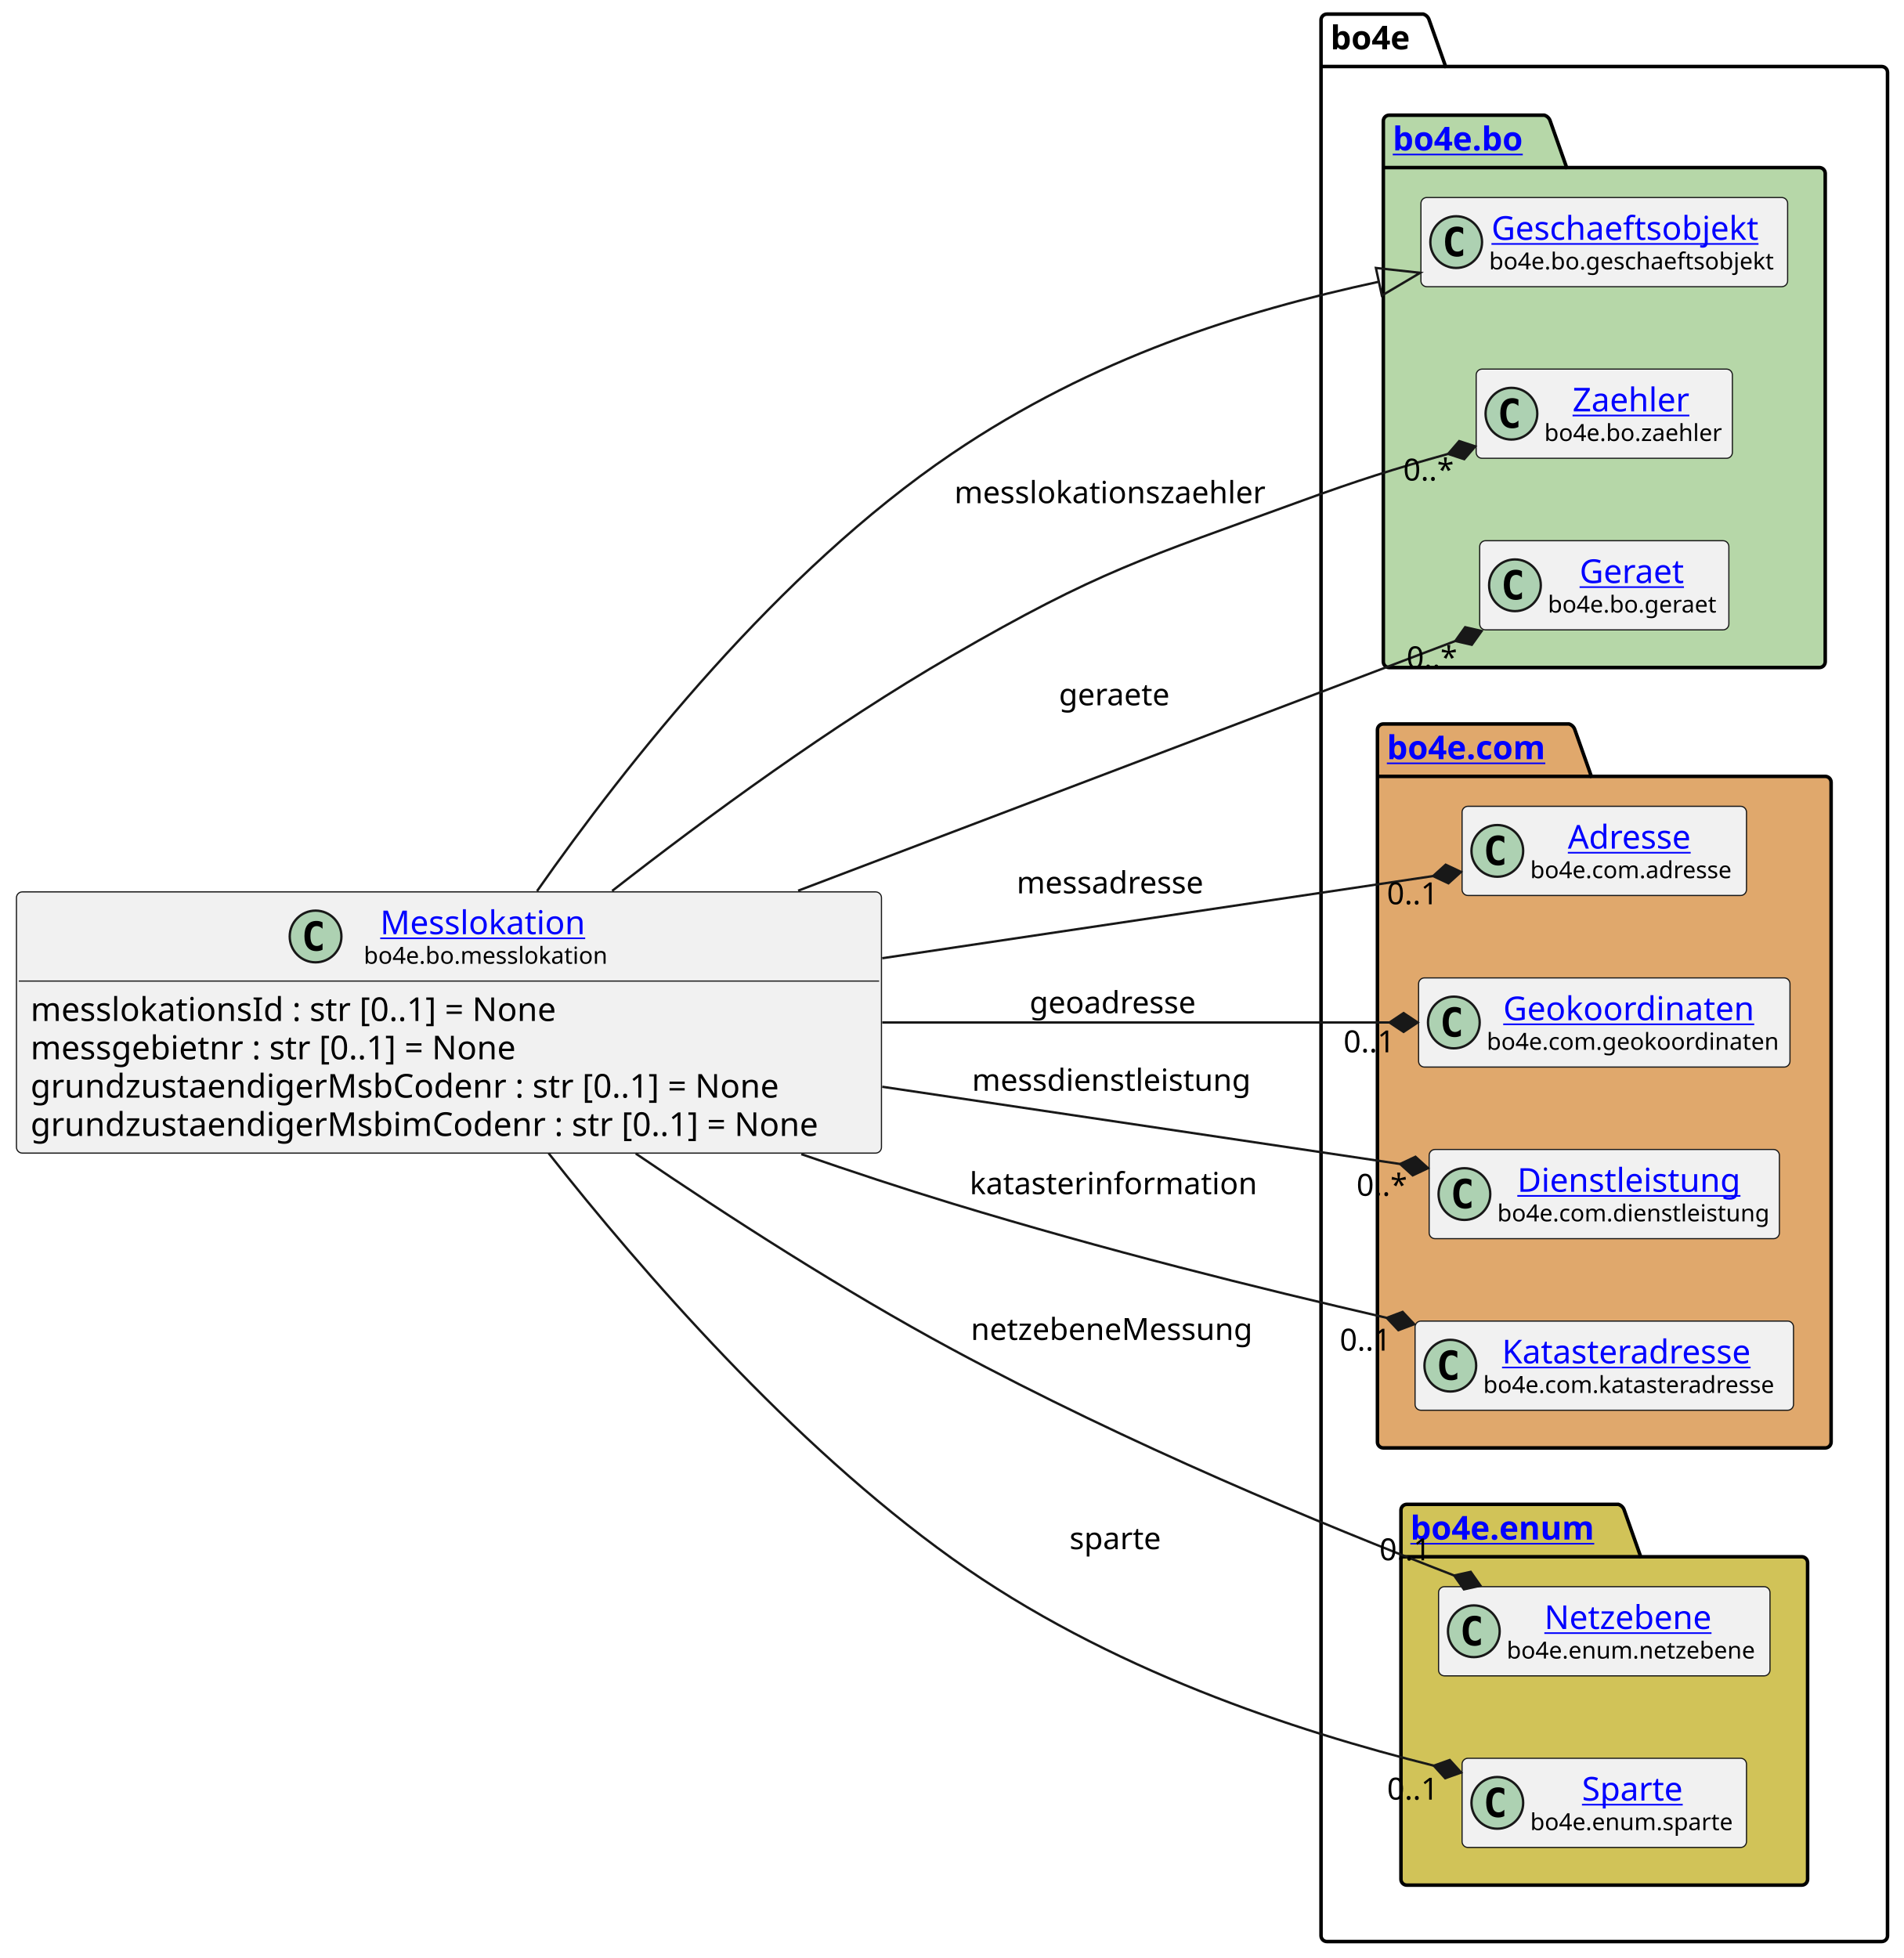
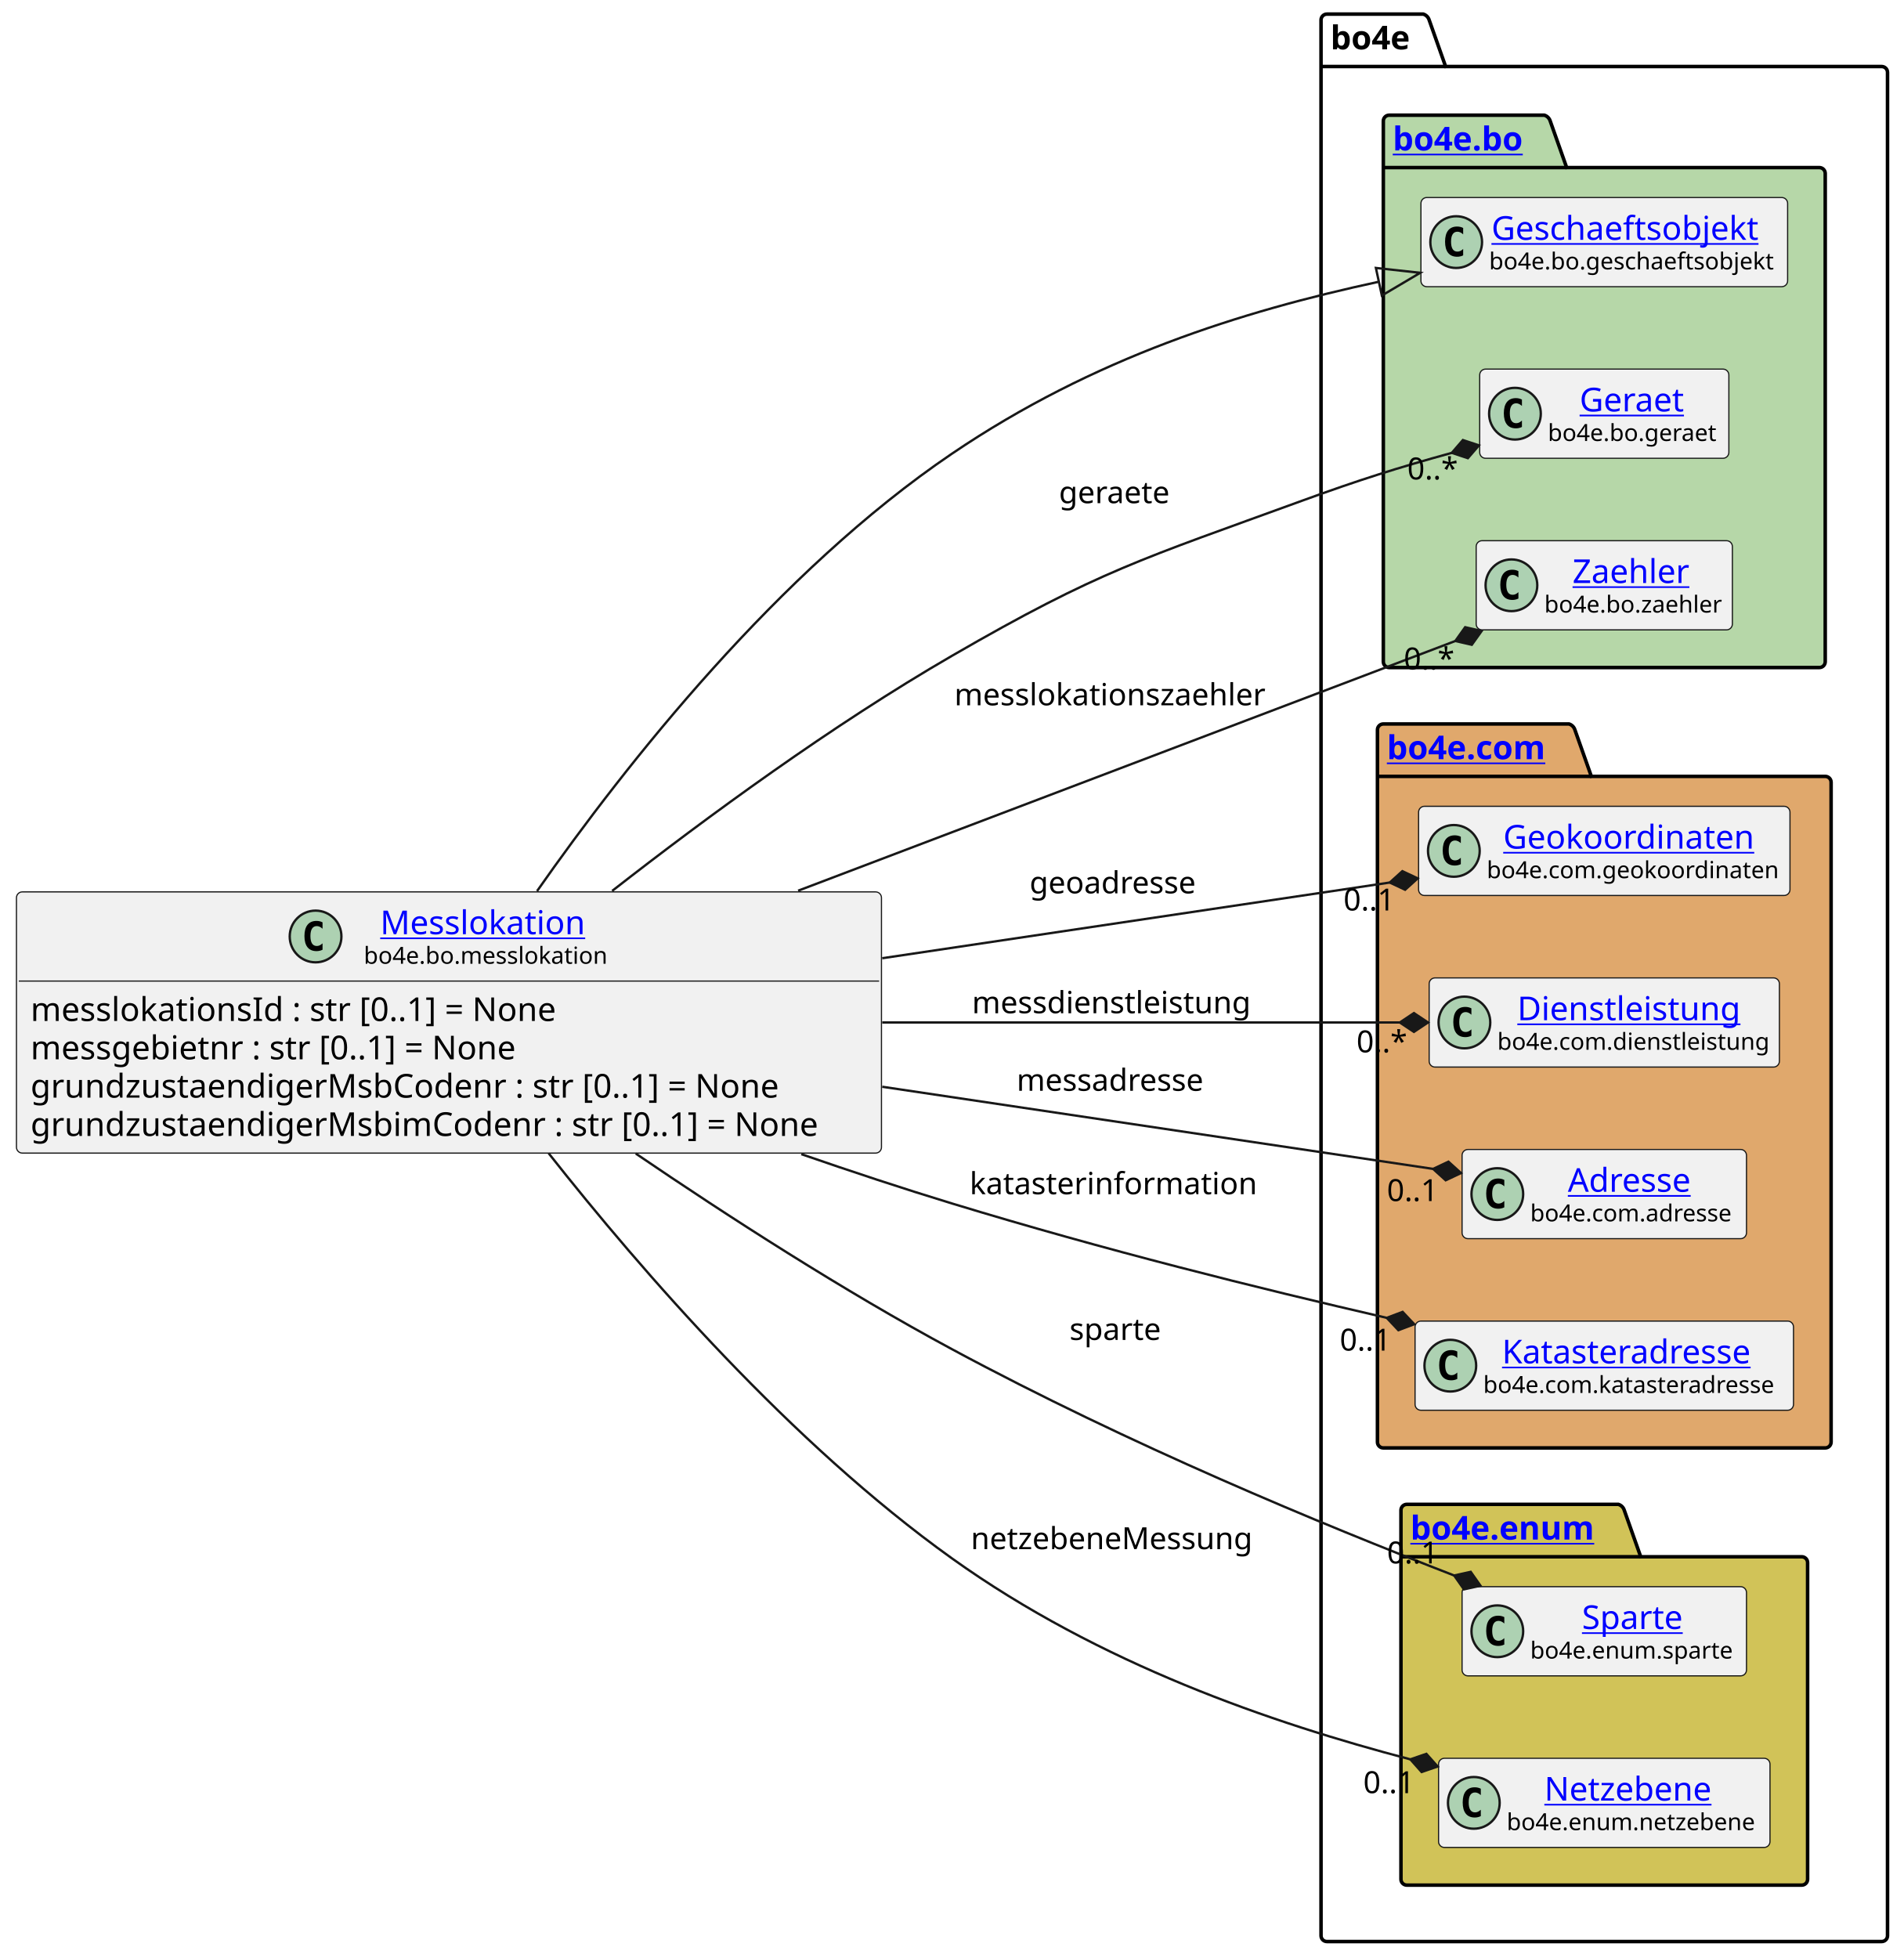
<svg xmlns="http://www.w3.org/2000/svg" xmlns:xlink="http://www.w3.org/1999/xlink" contentStyleType="text/css" height="833px" preserveAspectRatio="none" style="width:810px;height:833px;background:#FFFFFF;" version="1.1" viewBox="0 0 810 833" width="810px" zoomAndPan="magnify">
  <defs />
  <g>
    <g id="cluster_bo4e">
      <path d="M564.5,6 L605.5,6 A3.75,3.75 0 0 1 608,8.5 L615,28.297 L800.5,28.297 A2.5,2.5 0 0 1 803,30.797 L803,823.5 A2.5,2.5 0 0 1 800.5,826 L564.5,826 A2.5,2.5 0 0 1 562,823.5 L562,8.5 A2.5,2.5 0 0 1 564.5,6 " fill="none" style="stroke:#000000;stroke-width:1.5;" />
      <line style="stroke:#000000;stroke-width:1.5;" x1="562" x2="615" y1="28.297" y2="28.297" />
      <text fill="#000000" font-family="sans-serif" font-size="14" font-weight="bold" lengthAdjust="spacing" textLength="40" x="566" y="20.995">bo4e</text>
    </g>
    <g id="cluster_bo">
      <path d="M591,49 L657,49 A3.75,3.75 0 0 1 659.5,51.5 L666.5,71.297 L774,71.297 A2.5,2.5 0 0 1 776.5,73.797 L776.5,281.5 A2.5,2.5 0 0 1 774,284 L591,284 A2.5,2.5 0 0 1 588.5,281.5 L588.5,51.5 A2.5,2.5 0 0 1 591,49 " fill="#B6D7A8" style="stroke:#000000;stroke-width:1.5;" />
      <line style="stroke:#000000;stroke-width:1.5;" x1="588.5" x2="666.5" y1="71.297" y2="71.297" />
      <a href="https://bo4e.github.io/BO4E-python/latest/api/bo4e.bo.html" target="_top" title="https://bo4e.github.io/BO4E-python/latest/api/bo4e.bo.html" xlink:actuate="onRequest" xlink:href="https://bo4e.github.io/BO4E-python/latest/api/bo4e.bo.html" xlink:show="new" xlink:title="https://bo4e.github.io/BO4E-python/latest/api/bo4e.bo.html" xlink:type="simple">
        <text fill="#0000FF" font-family="sans-serif" font-size="14" font-weight="bold" lengthAdjust="spacing" text-decoration="underline" textLength="65" x="592.5" y="63.995">bo4e.bo</text>
      </a>
    </g>
    <g id="cluster_com">
      <path d="M588.5,308 L667.5,308 A3.75,3.75 0 0 1 670,310.5 L677,330.297 L776.5,330.297 A2.5,2.5 0 0 1 779,332.797 L779,613.5 A2.5,2.5 0 0 1 776.5,616 L588.5,616 A2.5,2.5 0 0 1 586,613.5 L586,310.5 A2.5,2.5 0 0 1 588.5,308 " fill="#E0A86C" style="stroke:#000000;stroke-width:1.5;" />
      <line style="stroke:#000000;stroke-width:1.5;" x1="586" x2="677" y1="330.297" y2="330.297" />
      <a href="https://bo4e.github.io/BO4E-python/latest/api/bo4e.com.html" target="_top" title="https://bo4e.github.io/BO4E-python/latest/api/bo4e.com.html" xlink:actuate="onRequest" xlink:href="https://bo4e.github.io/BO4E-python/latest/api/bo4e.com.html" xlink:show="new" xlink:title="https://bo4e.github.io/BO4E-python/latest/api/bo4e.com.html" xlink:type="simple">
        <text fill="#0000FF" font-family="sans-serif" font-size="14" font-weight="bold" lengthAdjust="spacing" text-decoration="underline" textLength="78" x="590" y="322.995">bo4e.com</text>
      </a>
    </g>
    <g id="cluster_enum">
      <path d="M598.5,640 L688.5,640 A3.75,3.75 0 0 1 691,642.5 L698,662.297 L766.5,662.297 A2.5,2.5 0 0 1 769,664.797 L769,799.5 A2.5,2.5 0 0 1 766.5,802 L598.5,802 A2.5,2.5 0 0 1 596,799.5 L596,642.5 A2.5,2.5 0 0 1 598.5,640 " fill="#D1C358" style="stroke:#000000;stroke-width:1.5;" />
      <line style="stroke:#000000;stroke-width:1.5;" x1="596" x2="698" y1="662.297" y2="662.297" />
      <a href="https://bo4e.github.io/BO4E-python/latest/api/bo4e.enum.html" target="_top" title="https://bo4e.github.io/BO4E-python/latest/api/bo4e.enum.html" xlink:actuate="onRequest" xlink:href="https://bo4e.github.io/BO4E-python/latest/api/bo4e.enum.html" xlink:show="new" xlink:title="https://bo4e.github.io/BO4E-python/latest/api/bo4e.enum.html" xlink:type="simple">
        <text fill="#0000FF" font-family="sans-serif" font-size="14" font-weight="bold" lengthAdjust="spacing" text-decoration="underline" textLength="89" x="600" y="654.995">bo4e.enum</text>
      </a>
    </g>
    <g id="elem_Geschaeftsobjekt">
      <rect codeLine="11" fill="#F1F1F1" height="37.938" id="Geschaeftsobjekt" rx="2.5" ry="2.5" style="stroke:#181818;stroke-width:0.5;" width="156" x="604.5" y="84.03" />
      <ellipse cx="619.5" cy="102.999" fill="#ADD1B2" rx="11" ry="11" style="stroke:#181818;stroke-width:1.0;" />
      <path d="M622.469,108.639 Q621.891,108.936 621.25,109.077 Q620.609,109.233 619.906,109.233 Q617.406,109.233 616.078,107.593 Q614.766,105.936 614.766,102.811 Q614.766,99.686 616.078,98.03 Q617.406,96.374 619.906,96.374 Q620.609,96.374 621.25,96.53 Q621.906,96.686 622.469,96.983 L622.469,99.702 Q621.844,99.124 621.25,98.858 Q620.656,98.577 620.031,98.577 Q618.688,98.577 618,99.655 Q617.312,100.718 617.312,102.811 Q617.312,104.905 618,105.983 Q618.688,107.046 620.031,107.046 Q620.656,107.046 621.25,106.78 Q621.844,106.499 622.469,105.921 L622.469,108.639 Z " fill="#000000" />
      <a href="https://bo4e.github.io/BO4E-python/latest/api/bo4e.bo.html#bo4e.bo.geschaeftsobjekt.Geschaeftsobjekt" target="_top" title="https://bo4e.github.io/BO4E-python/latest/api/bo4e.bo.html#bo4e.bo.geschaeftsobjekt.Geschaeftsobjekt" xlink:actuate="onRequest" xlink:href="https://bo4e.github.io/BO4E-python/latest/api/bo4e.bo.html#bo4e.bo.geschaeftsobjekt.Geschaeftsobjekt" xlink:show="new" xlink:title="https://bo4e.github.io/BO4E-python/latest/api/bo4e.bo.html#bo4e.bo.geschaeftsobjekt.Geschaeftsobjekt" xlink:type="simple">
        <text fill="#0000FF" font-family="sans-serif" font-size="14" lengthAdjust="spacing" text-decoration="underline" textLength="122" x="634.5" y="102.025">Geschaeftsobjekt</text>
      </a>
      <text fill="#000000" font-family="sans-serif" font-size="10" lengthAdjust="spacing" textLength="124" x="633.5" y="114.609">bo4e.bo.geschaeftsobjekt</text>
    </g>
+     <g id="elem_Geraet">
+       <rect codeLine="12" fill="#F1F1F1" height="37.938" id="Geraet" rx="2.5" ry="2.5" style="stroke:#181818;stroke-width:0.5;" width="106" x="629.5" y="157.03" />
+       <ellipse cx="644.5" cy="175.999" fill="#ADD1B2" rx="11" ry="11" style="stroke:#181818;stroke-width:1.0;" />
+       <path d="M647.469,181.639 Q646.891,181.936 646.25,182.077 Q645.609,182.233 644.906,182.233 Q642.406,182.233 641.078,180.593 Q639.766,178.936 639.766,175.811 Q639.766,172.686 641.078,171.03 Q642.406,169.374 644.906,169.374 Q645.609,169.374 646.25,169.53 Q646.906,169.686 647.469,169.983 L647.469,172.702 Q646.844,172.124 646.25,171.858 Q645.656,171.577 645.031,171.577 Q643.688,171.577 643,172.655 Q642.312,173.718 642.312,175.811 Q642.312,177.905 643,178.983 Q643.688,180.046 645.031,180.046 Q645.656,180.046 646.25,179.78 Q646.844,179.499 647.469,178.921 L647.469,181.639 Z " fill="#000000" />
+       <a href="https://bo4e.github.io/BO4E-python/latest/api/bo4e.bo.html#bo4e.bo.geraet.Geraet" target="_top" title="https://bo4e.github.io/BO4E-python/latest/api/bo4e.bo.html#bo4e.bo.geraet.Geraet" xlink:actuate="onRequest" xlink:href="https://bo4e.github.io/BO4E-python/latest/api/bo4e.bo.html#bo4e.bo.geraet.Geraet" xlink:show="new" xlink:title="https://bo4e.github.io/BO4E-python/latest/api/bo4e.bo.html#bo4e.bo.geraet.Geraet" xlink:type="simple">
+         <text fill="#0000FF" font-family="sans-serif" font-size="14" lengthAdjust="spacing" text-decoration="underline" textLength="47" x="672" y="175.025">Geraet</text>
+       </a>
+       <text fill="#000000" font-family="sans-serif" font-size="10" lengthAdjust="spacing" textLength="74" x="658.5" y="187.609">bo4e.bo.geraet</text>
+     </g>
    <g id="elem_Zaehler">
-       <rect codeLine="12" fill="#F1F1F1" height="37.938" id="Zaehler" rx="2.5" ry="2.5" style="stroke:#181818;stroke-width:0.5;" width="109" x="628" y="157.03" />
-       <ellipse cx="643" cy="175.999" fill="#ADD1B2" rx="11" ry="11" style="stroke:#181818;stroke-width:1.0;" />
-       <path d="M645.969,181.639 Q645.391,181.936 644.75,182.077 Q644.109,182.233 643.406,182.233 Q640.906,182.233 639.578,180.593 Q638.266,178.936 638.266,175.811 Q638.266,172.686 639.578,171.03 Q640.906,169.374 643.406,169.374 Q644.109,169.374 644.75,169.53 Q645.406,169.686 645.969,169.983 L645.969,172.702 Q645.344,172.124 644.75,171.858 Q644.156,171.577 643.531,171.577 Q642.188,171.577 641.5,172.655 Q640.812,173.718 640.812,175.811 Q640.812,177.905 641.5,178.983 Q642.188,180.046 643.531,180.046 Q644.156,180.046 644.75,179.78 Q645.344,179.499 645.969,178.921 L645.969,181.639 Z " fill="#000000" />
+       <rect codeLine="13" fill="#F1F1F1" height="37.938" id="Zaehler" rx="2.5" ry="2.5" style="stroke:#181818;stroke-width:0.5;" width="109" x="628" y="230.03" />
+       <ellipse cx="643" cy="248.999" fill="#ADD1B2" rx="11" ry="11" style="stroke:#181818;stroke-width:1.0;" />
+       <path d="M645.969,254.639 Q645.391,254.936 644.75,255.077 Q644.109,255.233 643.406,255.233 Q640.906,255.233 639.578,253.593 Q638.266,251.936 638.266,248.811 Q638.266,245.686 639.578,244.03 Q640.906,242.374 643.406,242.374 Q644.109,242.374 644.75,242.53 Q645.406,242.686 645.969,242.983 L645.969,245.702 Q645.344,245.124 644.75,244.858 Q644.156,244.577 643.531,244.577 Q642.188,244.577 641.5,245.655 Q640.812,246.718 640.812,248.811 Q640.812,250.905 641.5,251.983 Q642.188,253.046 643.531,253.046 Q644.156,253.046 644.75,252.78 Q645.344,252.499 645.969,251.921 L645.969,254.639 Z " fill="#000000" />
      <a href="https://bo4e.github.io/BO4E-python/latest/api/bo4e.bo.html#bo4e.bo.zaehler.Zaehler" target="_top" title="https://bo4e.github.io/BO4E-python/latest/api/bo4e.bo.html#bo4e.bo.zaehler.Zaehler" xlink:actuate="onRequest" xlink:href="https://bo4e.github.io/BO4E-python/latest/api/bo4e.bo.html#bo4e.bo.zaehler.Zaehler" xlink:show="new" xlink:title="https://bo4e.github.io/BO4E-python/latest/api/bo4e.bo.html#bo4e.bo.zaehler.Zaehler" xlink:type="simple">
-         <text fill="#0000FF" font-family="sans-serif" font-size="14" lengthAdjust="spacing" text-decoration="underline" textLength="53" x="669" y="175.025">Zaehler</text>
+         <text fill="#0000FF" font-family="sans-serif" font-size="14" lengthAdjust="spacing" text-decoration="underline" textLength="53" x="669" y="248.025">Zaehler</text>
      </a>
-       <text fill="#000000" font-family="sans-serif" font-size="10" lengthAdjust="spacing" textLength="77" x="657" y="187.609">bo4e.bo.zaehler</text>
+       <text fill="#000000" font-family="sans-serif" font-size="10" lengthAdjust="spacing" textLength="77" x="657" y="260.609">bo4e.bo.zaehler</text>
    </g>
-     <g id="elem_Geraet">
-       <rect codeLine="13" fill="#F1F1F1" height="37.938" id="Geraet" rx="2.5" ry="2.5" style="stroke:#181818;stroke-width:0.5;" width="106" x="629.5" y="230.03" />
-       <ellipse cx="644.5" cy="248.999" fill="#ADD1B2" rx="11" ry="11" style="stroke:#181818;stroke-width:1.0;" />
-       <path d="M647.469,254.639 Q646.891,254.936 646.25,255.077 Q645.609,255.233 644.906,255.233 Q642.406,255.233 641.078,253.593 Q639.766,251.936 639.766,248.811 Q639.766,245.686 641.078,244.03 Q642.406,242.374 644.906,242.374 Q645.609,242.374 646.25,242.53 Q646.906,242.686 647.469,242.983 L647.469,245.702 Q646.844,245.124 646.25,244.858 Q645.656,244.577 645.031,244.577 Q643.688,244.577 643,245.655 Q642.312,246.718 642.312,248.811 Q642.312,250.905 643,251.983 Q643.688,253.046 645.031,253.046 Q645.656,253.046 646.25,252.78 Q646.844,252.499 647.469,251.921 L647.469,254.639 Z " fill="#000000" />
-       <a href="https://bo4e.github.io/BO4E-python/latest/api/bo4e.bo.html#bo4e.bo.geraet.Geraet" target="_top" title="https://bo4e.github.io/BO4E-python/latest/api/bo4e.bo.html#bo4e.bo.geraet.Geraet" xlink:actuate="onRequest" xlink:href="https://bo4e.github.io/BO4E-python/latest/api/bo4e.bo.html#bo4e.bo.geraet.Geraet" xlink:show="new" xlink:title="https://bo4e.github.io/BO4E-python/latest/api/bo4e.bo.html#bo4e.bo.geraet.Geraet" xlink:type="simple">
-         <text fill="#0000FF" font-family="sans-serif" font-size="14" lengthAdjust="spacing" text-decoration="underline" textLength="47" x="672" y="248.025">Geraet</text>
+     <g id="elem_Geokoordinaten">
+       <rect codeLine="16" fill="#F1F1F1" height="37.938" id="Geokoordinaten" rx="2.5" ry="2.5" style="stroke:#181818;stroke-width:0.5;" width="158" x="603.5" y="343.03" />
+       <ellipse cx="618.5" cy="361.999" fill="#ADD1B2" rx="11" ry="11" style="stroke:#181818;stroke-width:1.0;" />
+       <path d="M621.469,367.639 Q620.891,367.936 620.25,368.077 Q619.609,368.233 618.906,368.233 Q616.406,368.233 615.078,366.592 Q613.766,364.936 613.766,361.811 Q613.766,358.686 615.078,357.03 Q616.406,355.374 618.906,355.374 Q619.609,355.374 620.25,355.53 Q620.906,355.686 621.469,355.983 L621.469,358.702 Q620.844,358.124 620.25,357.858 Q619.656,357.577 619.031,357.577 Q617.688,357.577 617,358.655 Q616.312,359.717 616.312,361.811 Q616.312,363.905 617,364.983 Q617.688,366.046 619.031,366.046 Q619.656,366.046 620.25,365.78 Q620.844,365.499 621.469,364.921 L621.469,367.639 Z " fill="#000000" />
+       <a href="https://bo4e.github.io/BO4E-python/latest/api/bo4e.com.html#bo4e.com.geokoordinaten.Geokoordinaten" target="_top" title="https://bo4e.github.io/BO4E-python/latest/api/bo4e.com.html#bo4e.com.geokoordinaten.Geokoordinaten" xlink:actuate="onRequest" xlink:href="https://bo4e.github.io/BO4E-python/latest/api/bo4e.com.html#bo4e.com.geokoordinaten.Geokoordinaten" xlink:show="new" xlink:title="https://bo4e.github.io/BO4E-python/latest/api/bo4e.com.html#bo4e.com.geokoordinaten.Geokoordinaten" xlink:type="simple">
+         <text fill="#0000FF" font-family="sans-serif" font-size="14" lengthAdjust="spacing" text-decoration="underline" textLength="112" x="639.5" y="361.025">Geokoordinaten</text>
      </a>
-       <text fill="#000000" font-family="sans-serif" font-size="10" lengthAdjust="spacing" textLength="74" x="658.5" y="260.609">bo4e.bo.geraet</text>
+       <text fill="#000000" font-family="sans-serif" font-size="10" lengthAdjust="spacing" textLength="126" x="632.5" y="373.609">bo4e.com.geokoordinaten</text>
+     </g>
+     <g id="elem_Dienstleistung">
+       <rect codeLine="17" fill="#F1F1F1" height="37.938" id="Dienstleistung" rx="2.5" ry="2.5" style="stroke:#181818;stroke-width:0.5;" width="149" x="608" y="416.03" />
+       <ellipse cx="623" cy="434.999" fill="#ADD1B2" rx="11" ry="11" style="stroke:#181818;stroke-width:1.0;" />
+       <path d="M625.969,440.639 Q625.391,440.936 624.75,441.077 Q624.109,441.233 623.406,441.233 Q620.906,441.233 619.578,439.592 Q618.266,437.936 618.266,434.811 Q618.266,431.686 619.578,430.03 Q620.906,428.374 623.406,428.374 Q624.109,428.374 624.75,428.53 Q625.406,428.686 625.969,428.983 L625.969,431.702 Q625.344,431.124 624.75,430.858 Q624.156,430.577 623.531,430.577 Q622.188,430.577 621.5,431.655 Q620.812,432.717 620.812,434.811 Q620.812,436.905 621.5,437.983 Q622.188,439.046 623.531,439.046 Q624.156,439.046 624.75,438.78 Q625.344,438.499 625.969,437.921 L625.969,440.639 Z " fill="#000000" />
+       <a href="https://bo4e.github.io/BO4E-python/latest/api/bo4e.com.html#bo4e.com.dienstleistung.Dienstleistung" target="_top" title="https://bo4e.github.io/BO4E-python/latest/api/bo4e.com.html#bo4e.com.dienstleistung.Dienstleistung" xlink:actuate="onRequest" xlink:href="https://bo4e.github.io/BO4E-python/latest/api/bo4e.com.html#bo4e.com.dienstleistung.Dienstleistung" xlink:show="new" xlink:title="https://bo4e.github.io/BO4E-python/latest/api/bo4e.com.html#bo4e.com.dienstleistung.Dienstleistung" xlink:type="simple">
+         <text fill="#0000FF" font-family="sans-serif" font-size="14" lengthAdjust="spacing" text-decoration="underline" textLength="100" x="645.5" y="434.025">Dienstleistung</text>
+       </a>
+       <text fill="#000000" font-family="sans-serif" font-size="10" lengthAdjust="spacing" textLength="117" x="637" y="446.609">bo4e.com.dienstleistung</text>
    </g>
    <g id="elem_Adresse">
-       <rect codeLine="16" fill="#F1F1F1" height="37.938" id="Adresse" rx="2.5" ry="2.5" style="stroke:#181818;stroke-width:0.5;" width="121" x="622" y="343.03" />
-       <ellipse cx="637" cy="361.999" fill="#ADD1B2" rx="11" ry="11" style="stroke:#181818;stroke-width:1.0;" />
-       <path d="M639.969,367.639 Q639.391,367.936 638.75,368.077 Q638.109,368.233 637.406,368.233 Q634.906,368.233 633.578,366.592 Q632.266,364.936 632.266,361.811 Q632.266,358.686 633.578,357.03 Q634.906,355.374 637.406,355.374 Q638.109,355.374 638.75,355.53 Q639.406,355.686 639.969,355.983 L639.969,358.702 Q639.344,358.124 638.75,357.858 Q638.156,357.577 637.531,357.577 Q636.188,357.577 635.5,358.655 Q634.812,359.717 634.812,361.811 Q634.812,363.905 635.5,364.983 Q636.188,366.046 637.531,366.046 Q638.156,366.046 638.75,365.78 Q639.344,365.499 639.969,364.921 L639.969,367.639 Z " fill="#000000" />
+       <rect codeLine="18" fill="#F1F1F1" height="37.938" id="Adresse" rx="2.5" ry="2.5" style="stroke:#181818;stroke-width:0.5;" width="121" x="622" y="489.03" />
+       <ellipse cx="637" cy="507.999" fill="#ADD1B2" rx="11" ry="11" style="stroke:#181818;stroke-width:1.0;" />
+       <path d="M639.969,513.639 Q639.391,513.936 638.75,514.077 Q638.109,514.233 637.406,514.233 Q634.906,514.233 633.578,512.592 Q632.266,510.936 632.266,507.811 Q632.266,504.686 633.578,503.03 Q634.906,501.374 637.406,501.374 Q638.109,501.374 638.75,501.53 Q639.406,501.686 639.969,501.983 L639.969,504.702 Q639.344,504.124 638.75,503.858 Q638.156,503.577 637.531,503.577 Q636.188,503.577 635.5,504.655 Q634.812,505.717 634.812,507.811 Q634.812,509.905 635.5,510.983 Q636.188,512.046 637.531,512.046 Q638.156,512.046 638.75,511.78 Q639.344,511.499 639.969,510.921 L639.969,513.639 Z " fill="#000000" />
      <a href="https://bo4e.github.io/BO4E-python/latest/api/bo4e.com.html#bo4e.com.adresse.Adresse" target="_top" title="https://bo4e.github.io/BO4E-python/latest/api/bo4e.com.html#bo4e.com.adresse.Adresse" xlink:actuate="onRequest" xlink:href="https://bo4e.github.io/BO4E-python/latest/api/bo4e.com.html#bo4e.com.adresse.Adresse" xlink:show="new" xlink:title="https://bo4e.github.io/BO4E-python/latest/api/bo4e.com.html#bo4e.com.adresse.Adresse" xlink:type="simple">
-         <text fill="#0000FF" font-family="sans-serif" font-size="14" lengthAdjust="spacing" text-decoration="underline" textLength="57" x="667" y="361.025">Adresse</text>
+         <text fill="#0000FF" font-family="sans-serif" font-size="14" lengthAdjust="spacing" text-decoration="underline" textLength="57" x="667" y="507.025">Adresse</text>
      </a>
-       <text fill="#000000" font-family="sans-serif" font-size="10" lengthAdjust="spacing" textLength="89" x="651" y="373.609">bo4e.com.adresse</text>
-     </g>
-     <g id="elem_Geokoordinaten">
-       <rect codeLine="17" fill="#F1F1F1" height="37.938" id="Geokoordinaten" rx="2.5" ry="2.5" style="stroke:#181818;stroke-width:0.5;" width="158" x="603.5" y="416.03" />
-       <ellipse cx="618.5" cy="434.999" fill="#ADD1B2" rx="11" ry="11" style="stroke:#181818;stroke-width:1.0;" />
-       <path d="M621.469,440.639 Q620.891,440.936 620.25,441.077 Q619.609,441.233 618.906,441.233 Q616.406,441.233 615.078,439.592 Q613.766,437.936 613.766,434.811 Q613.766,431.686 615.078,430.03 Q616.406,428.374 618.906,428.374 Q619.609,428.374 620.25,428.53 Q620.906,428.686 621.469,428.983 L621.469,431.702 Q620.844,431.124 620.25,430.858 Q619.656,430.577 619.031,430.577 Q617.688,430.577 617,431.655 Q616.312,432.717 616.312,434.811 Q616.312,436.905 617,437.983 Q617.688,439.046 619.031,439.046 Q619.656,439.046 620.25,438.78 Q620.844,438.499 621.469,437.921 L621.469,440.639 Z " fill="#000000" />
-       <a href="https://bo4e.github.io/BO4E-python/latest/api/bo4e.com.html#bo4e.com.geokoordinaten.Geokoordinaten" target="_top" title="https://bo4e.github.io/BO4E-python/latest/api/bo4e.com.html#bo4e.com.geokoordinaten.Geokoordinaten" xlink:actuate="onRequest" xlink:href="https://bo4e.github.io/BO4E-python/latest/api/bo4e.com.html#bo4e.com.geokoordinaten.Geokoordinaten" xlink:show="new" xlink:title="https://bo4e.github.io/BO4E-python/latest/api/bo4e.com.html#bo4e.com.geokoordinaten.Geokoordinaten" xlink:type="simple">
-         <text fill="#0000FF" font-family="sans-serif" font-size="14" lengthAdjust="spacing" text-decoration="underline" textLength="112" x="639.5" y="434.025">Geokoordinaten</text>
-       </a>
-       <text fill="#000000" font-family="sans-serif" font-size="10" lengthAdjust="spacing" textLength="126" x="632.5" y="446.609">bo4e.com.geokoordinaten</text>
-     </g>
-     <g id="elem_Dienstleistung">
-       <rect codeLine="18" fill="#F1F1F1" height="37.938" id="Dienstleistung" rx="2.5" ry="2.5" style="stroke:#181818;stroke-width:0.5;" width="149" x="608" y="489.03" />
-       <ellipse cx="623" cy="507.999" fill="#ADD1B2" rx="11" ry="11" style="stroke:#181818;stroke-width:1.0;" />
-       <path d="M625.969,513.639 Q625.391,513.936 624.75,514.077 Q624.109,514.233 623.406,514.233 Q620.906,514.233 619.578,512.592 Q618.266,510.936 618.266,507.811 Q618.266,504.686 619.578,503.03 Q620.906,501.374 623.406,501.374 Q624.109,501.374 624.75,501.53 Q625.406,501.686 625.969,501.983 L625.969,504.702 Q625.344,504.124 624.75,503.858 Q624.156,503.577 623.531,503.577 Q622.188,503.577 621.5,504.655 Q620.812,505.717 620.812,507.811 Q620.812,509.905 621.5,510.983 Q622.188,512.046 623.531,512.046 Q624.156,512.046 624.75,511.78 Q625.344,511.499 625.969,510.921 L625.969,513.639 Z " fill="#000000" />
-       <a href="https://bo4e.github.io/BO4E-python/latest/api/bo4e.com.html#bo4e.com.dienstleistung.Dienstleistung" target="_top" title="https://bo4e.github.io/BO4E-python/latest/api/bo4e.com.html#bo4e.com.dienstleistung.Dienstleistung" xlink:actuate="onRequest" xlink:href="https://bo4e.github.io/BO4E-python/latest/api/bo4e.com.html#bo4e.com.dienstleistung.Dienstleistung" xlink:show="new" xlink:title="https://bo4e.github.io/BO4E-python/latest/api/bo4e.com.html#bo4e.com.dienstleistung.Dienstleistung" xlink:type="simple">
-         <text fill="#0000FF" font-family="sans-serif" font-size="14" lengthAdjust="spacing" text-decoration="underline" textLength="100" x="645.5" y="507.025">Dienstleistung</text>
-       </a>
-       <text fill="#000000" font-family="sans-serif" font-size="10" lengthAdjust="spacing" textLength="117" x="637" y="519.609">bo4e.com.dienstleistung</text>
+       <text fill="#000000" font-family="sans-serif" font-size="10" lengthAdjust="spacing" textLength="89" x="651" y="519.609">bo4e.com.adresse</text>
    </g>
    <g id="elem_Katasteradresse">
      <rect codeLine="19" fill="#F1F1F1" height="37.938" id="Katasteradresse" rx="2.5" ry="2.5" style="stroke:#181818;stroke-width:0.5;" width="161" x="602" y="562.03" />
      <ellipse cx="617" cy="580.999" fill="#ADD1B2" rx="11" ry="11" style="stroke:#181818;stroke-width:1.0;" />
      <path d="M619.969,586.639 Q619.391,586.936 618.75,587.077 Q618.109,587.233 617.406,587.233 Q614.906,587.233 613.578,585.592 Q612.266,583.936 612.266,580.811 Q612.266,577.686 613.578,576.03 Q614.906,574.374 617.406,574.374 Q618.109,574.374 618.75,574.53 Q619.406,574.686 619.969,574.983 L619.969,577.702 Q619.344,577.124 618.75,576.858 Q618.156,576.577 617.531,576.577 Q616.188,576.577 615.5,577.655 Q614.812,578.717 614.812,580.811 Q614.812,582.905 615.5,583.983 Q616.188,585.046 617.531,585.046 Q618.156,585.046 618.75,584.78 Q619.344,584.499 619.969,583.921 L619.969,586.639 Z " fill="#000000" />
      <a href="https://bo4e.github.io/BO4E-python/latest/api/bo4e.com.html#bo4e.com.katasteradresse.Katasteradresse" target="_top" title="https://bo4e.github.io/BO4E-python/latest/api/bo4e.com.html#bo4e.com.katasteradresse.Katasteradresse" xlink:actuate="onRequest" xlink:href="https://bo4e.github.io/BO4E-python/latest/api/bo4e.com.html#bo4e.com.katasteradresse.Katasteradresse" xlink:show="new" xlink:title="https://bo4e.github.io/BO4E-python/latest/api/bo4e.com.html#bo4e.com.katasteradresse.Katasteradresse" xlink:type="simple">
        <text fill="#0000FF" font-family="sans-serif" font-size="14" lengthAdjust="spacing" text-decoration="underline" textLength="113" x="639" y="580.025">Katasteradresse</text>
      </a>
      <text fill="#000000" font-family="sans-serif" font-size="10" lengthAdjust="spacing" textLength="129" x="631" y="592.609">bo4e.com.katasteradresse</text>
    </g>
+     <g id="elem_Sparte">
+       <rect codeLine="22" fill="#F1F1F1" height="37.938" id="Sparte" rx="2.5" ry="2.5" style="stroke:#181818;stroke-width:0.5;" width="121" x="622" y="675.03" />
+       <ellipse cx="637" cy="693.999" fill="#ADD1B2" rx="11" ry="11" style="stroke:#181818;stroke-width:1.0;" />
+       <path d="M639.969,699.639 Q639.391,699.936 638.75,700.077 Q638.109,700.233 637.406,700.233 Q634.906,700.233 633.578,698.592 Q632.266,696.936 632.266,693.811 Q632.266,690.686 633.578,689.03 Q634.906,687.374 637.406,687.374 Q638.109,687.374 638.75,687.53 Q639.406,687.686 639.969,687.983 L639.969,690.702 Q639.344,690.124 638.75,689.858 Q638.156,689.577 637.531,689.577 Q636.188,689.577 635.5,690.655 Q634.812,691.717 634.812,693.811 Q634.812,695.905 635.5,696.983 Q636.188,698.046 637.531,698.046 Q638.156,698.046 638.75,697.78 Q639.344,697.499 639.969,696.921 L639.969,699.639 Z " fill="#000000" />
+       <a href="https://bo4e.github.io/BO4E-python/latest/api/bo4e.enum.html#bo4e.enum.sparte.Sparte" target="_top" title="https://bo4e.github.io/BO4E-python/latest/api/bo4e.enum.html#bo4e.enum.sparte.Sparte" xlink:actuate="onRequest" xlink:href="https://bo4e.github.io/BO4E-python/latest/api/bo4e.enum.html#bo4e.enum.sparte.Sparte" xlink:show="new" xlink:title="https://bo4e.github.io/BO4E-python/latest/api/bo4e.enum.html#bo4e.enum.sparte.Sparte" xlink:type="simple">
+         <text fill="#0000FF" font-family="sans-serif" font-size="14" lengthAdjust="spacing" text-decoration="underline" textLength="45" x="673" y="693.025">Sparte</text>
+       </a>
+       <text fill="#000000" font-family="sans-serif" font-size="10" lengthAdjust="spacing" textLength="89" x="651" y="705.609">bo4e.enum.sparte</text>
+     </g>
    <g id="elem_Netzebene">
-       <rect codeLine="22" fill="#F1F1F1" height="37.938" id="Netzebene" rx="2.5" ry="2.5" style="stroke:#181818;stroke-width:0.5;" width="141" x="612" y="675.03" />
-       <ellipse cx="627" cy="693.999" fill="#ADD1B2" rx="11" ry="11" style="stroke:#181818;stroke-width:1.0;" />
-       <path d="M629.969,699.639 Q629.391,699.936 628.75,700.077 Q628.109,700.233 627.406,700.233 Q624.906,700.233 623.578,698.592 Q622.266,696.936 622.266,693.811 Q622.266,690.686 623.578,689.03 Q624.906,687.374 627.406,687.374 Q628.109,687.374 628.75,687.53 Q629.406,687.686 629.969,687.983 L629.969,690.702 Q629.344,690.124 628.75,689.858 Q628.156,689.577 627.531,689.577 Q626.188,689.577 625.5,690.655 Q624.812,691.717 624.812,693.811 Q624.812,695.905 625.5,696.983 Q626.188,698.046 627.531,698.046 Q628.156,698.046 628.75,697.78 Q629.344,697.499 629.969,696.921 L629.969,699.639 Z " fill="#000000" />
+       <rect codeLine="23" fill="#F1F1F1" height="37.938" id="Netzebene" rx="2.5" ry="2.5" style="stroke:#181818;stroke-width:0.5;" width="141" x="612" y="748.03" />
+       <ellipse cx="627" cy="766.999" fill="#ADD1B2" rx="11" ry="11" style="stroke:#181818;stroke-width:1.0;" />
+       <path d="M629.969,772.639 Q629.391,772.936 628.75,773.077 Q628.109,773.233 627.406,773.233 Q624.906,773.233 623.578,771.592 Q622.266,769.936 622.266,766.811 Q622.266,763.686 623.578,762.03 Q624.906,760.374 627.406,760.374 Q628.109,760.374 628.75,760.53 Q629.406,760.686 629.969,760.983 L629.969,763.702 Q629.344,763.124 628.75,762.858 Q628.156,762.577 627.531,762.577 Q626.188,762.577 625.5,763.655 Q624.812,764.717 624.812,766.811 Q624.812,768.905 625.5,769.983 Q626.188,771.046 627.531,771.046 Q628.156,771.046 628.75,770.78 Q629.344,770.499 629.969,769.921 L629.969,772.639 Z " fill="#000000" />
      <a href="https://bo4e.github.io/BO4E-python/latest/api/bo4e.enum.html#bo4e.enum.netzebene.Netzebene" target="_top" title="https://bo4e.github.io/BO4E-python/latest/api/bo4e.enum.html#bo4e.enum.netzebene.Netzebene" xlink:actuate="onRequest" xlink:href="https://bo4e.github.io/BO4E-python/latest/api/bo4e.enum.html#bo4e.enum.netzebene.Netzebene" xlink:show="new" xlink:title="https://bo4e.github.io/BO4E-python/latest/api/bo4e.enum.html#bo4e.enum.netzebene.Netzebene" xlink:type="simple">
-         <text fill="#0000FF" font-family="sans-serif" font-size="14" lengthAdjust="spacing" text-decoration="underline" textLength="77" x="657" y="693.025">Netzebene</text>
+         <text fill="#0000FF" font-family="sans-serif" font-size="14" lengthAdjust="spacing" text-decoration="underline" textLength="77" x="657" y="766.025">Netzebene</text>
      </a>
-       <text fill="#000000" font-family="sans-serif" font-size="10" lengthAdjust="spacing" textLength="109" x="641" y="705.609">bo4e.enum.netzebene</text>
-     </g>
-     <g id="elem_Sparte">
-       <rect codeLine="23" fill="#F1F1F1" height="37.938" id="Sparte" rx="2.5" ry="2.5" style="stroke:#181818;stroke-width:0.5;" width="121" x="622" y="748.03" />
-       <ellipse cx="637" cy="766.999" fill="#ADD1B2" rx="11" ry="11" style="stroke:#181818;stroke-width:1.0;" />
-       <path d="M639.969,772.639 Q639.391,772.936 638.75,773.077 Q638.109,773.233 637.406,773.233 Q634.906,773.233 633.578,771.592 Q632.266,769.936 632.266,766.811 Q632.266,763.686 633.578,762.03 Q634.906,760.374 637.406,760.374 Q638.109,760.374 638.75,760.53 Q639.406,760.686 639.969,760.983 L639.969,763.702 Q639.344,763.124 638.75,762.858 Q638.156,762.577 637.531,762.577 Q636.188,762.577 635.5,763.655 Q634.812,764.717 634.812,766.811 Q634.812,768.905 635.5,769.983 Q636.188,771.046 637.531,771.046 Q638.156,771.046 638.75,770.78 Q639.344,770.499 639.969,769.921 L639.969,772.639 Z " fill="#000000" />
-       <a href="https://bo4e.github.io/BO4E-python/latest/api/bo4e.enum.html#bo4e.enum.sparte.Sparte" target="_top" title="https://bo4e.github.io/BO4E-python/latest/api/bo4e.enum.html#bo4e.enum.sparte.Sparte" xlink:actuate="onRequest" xlink:href="https://bo4e.github.io/BO4E-python/latest/api/bo4e.enum.html#bo4e.enum.sparte.Sparte" xlink:show="new" xlink:title="https://bo4e.github.io/BO4E-python/latest/api/bo4e.enum.html#bo4e.enum.sparte.Sparte" xlink:type="simple">
-         <text fill="#0000FF" font-family="sans-serif" font-size="14" lengthAdjust="spacing" text-decoration="underline" textLength="45" x="673" y="766.025">Sparte</text>
-       </a>
-       <text fill="#000000" font-family="sans-serif" font-size="10" lengthAdjust="spacing" textLength="89" x="651" y="778.609">bo4e.enum.sparte</text>
+       <text fill="#000000" font-family="sans-serif" font-size="10" lengthAdjust="spacing" textLength="109" x="641" y="778.609">bo4e.enum.netzebene</text>
    </g>
    <g id="elem_Messlokation">
      <rect codeLine="3" fill="#F1F1F1" height="111.125" id="Messlokation" rx="2.5" ry="2.5" style="stroke:#181818;stroke-width:0.5;" width="368" x="7" y="379.44" />
      <ellipse cx="134.25" cy="398.409" fill="#ADD1B2" rx="11" ry="11" style="stroke:#181818;stroke-width:1.0;" />
      <path d="M137.219,404.049 Q136.641,404.346 136,404.487 Q135.359,404.643 134.656,404.643 Q132.156,404.643 130.828,403.002 Q129.516,401.346 129.516,398.221 Q129.516,395.096 130.828,393.44 Q132.156,391.784 134.656,391.784 Q135.359,391.784 136,391.94 Q136.656,392.096 137.219,392.393 L137.219,395.112 Q136.594,394.534 136,394.268 Q135.406,393.987 134.781,393.987 Q133.438,393.987 132.75,395.065 Q132.062,396.127 132.062,398.221 Q132.062,400.315 132.75,401.393 Q133.438,402.456 134.781,402.456 Q135.406,402.456 136,402.19 Q136.594,401.909 137.219,401.331 L137.219,404.049 Z " fill="#000000" />
      <a href="https://bo4e.github.io/BO4E-python/latest/api/bo4e.bo.html#bo4e.bo.messlokation.Messlokation" target="_top" title="https://bo4e.github.io/BO4E-python/latest/api/bo4e.bo.html#bo4e.bo.messlokation.Messlokation" xlink:actuate="onRequest" xlink:href="https://bo4e.github.io/BO4E-python/latest/api/bo4e.bo.html#bo4e.bo.messlokation.Messlokation" xlink:show="new" xlink:title="https://bo4e.github.io/BO4E-python/latest/api/bo4e.bo.html#bo4e.bo.messlokation.Messlokation" xlink:type="simple">
        <text fill="#0000FF" font-family="sans-serif" font-size="14" lengthAdjust="spacing" text-decoration="underline" textLength="91" x="161.75" y="397.435">Messlokation</text>
      </a>
      <text fill="#000000" font-family="sans-serif" font-size="10" lengthAdjust="spacing" textLength="105" x="154.75" y="410.019">bo4e.bo.messlokation</text>
      <line style="stroke:#181818;stroke-width:0.5;" x1="8" x2="374" y1="417.377" y2="417.377" />
      <text fill="#000000" font-family="sans-serif" font-size="14" lengthAdjust="spacing" textLength="240" x="13" y="434.373">messlokationsId : str [0..1] = None</text>
      <text fill="#000000" font-family="sans-serif" font-size="14" lengthAdjust="spacing" textLength="224" x="13" y="450.67">messgebietnr : str [0..1] = None</text>
      <text fill="#000000" font-family="sans-serif" font-size="14" lengthAdjust="spacing" textLength="340" x="13" y="466.966">grundzustaendigerMsbCodenr : str [0..1] = None</text>
      <text fill="#000000" font-family="sans-serif" font-size="14" lengthAdjust="spacing" textLength="356" x="13" y="483.263">grundzustaendigerMsbimCodenr : str [0..1] = None</text>
    </g>
    <g id="link_Messlokation_Geschaeftsobjekt">
      <path codeLine="26" d="M228.47,379.11 C266.59,324.69 331.09,243.07 405,193 C465.39,152.09 528.105,132.489 586.605,119.859 " fill="none" id="Messlokation-to-Geschaeftsobjekt" style="stroke:#181818;stroke-width:1.0;" />
      <polygon fill="none" points="604.2,116.06,585.339,113.994,587.872,125.724,604.2,116.06" style="stroke:#181818;stroke-width:1.0;" />
    </g>
    <g id="link_Messlokation_Sparte">
-       <path codeLine="27" d="M233.41,490.65 C273.03,540.87 336.71,614.15 405,663 C471.53,710.6 550.851,736.327 609.971,751.177 " fill="none" id="Messlokation-to-Sparte" style="stroke:#181818;stroke-width:1.0;" />
-       <polygon fill="#181818" points="621.61,754.1,616.765,748.759,609.971,751.177,614.816,756.518,621.61,754.1" style="stroke:#181818;stroke-width:1.0;" />
-       <text fill="#000000" font-family="sans-serif" font-size="13" lengthAdjust="spacing" textLength="41" x="455" y="659.067">sparte</text>
-       <text fill="#000000" font-family="sans-serif" font-size="13" lengthAdjust="spacing" textLength="24" x="590.093" y="765.617">0..1</text>
+       <path codeLine="27" d="M270.46,490.76 C309.87,517.57 358.93,549.2 405,574 C480.8,614.8 562.161,648.384 618.641,670.274 " fill="none" id="Messlokation-to-Sparte" style="stroke:#181818;stroke-width:1.0;" />
+       <polygon fill="#181818" points="629.83,674.61,625.681,668.712,618.641,670.274,622.79,676.171,629.83,674.61" style="stroke:#181818;stroke-width:1.0;" />
+       <text fill="#000000" font-family="sans-serif" font-size="13" lengthAdjust="spacing" textLength="41" x="455" y="570.067">sparte</text>
+       <text fill="#000000" font-family="sans-serif" font-size="13" lengthAdjust="spacing" textLength="24" x="590.067" y="665.139">0..1</text>
    </g>
    <g id="link_Messlokation_Netzebene">
-       <path codeLine="28" d="M270.46,490.76 C309.87,517.57 358.93,549.2 405,574 C480.8,614.8 562.161,648.384 618.641,670.274 " fill="none" id="Messlokation-to-Netzebene" style="stroke:#181818;stroke-width:1.0;" />
-       <polygon fill="#181818" points="629.83,674.61,625.681,668.712,618.641,670.274,622.79,676.171,629.83,674.61" style="stroke:#181818;stroke-width:1.0;" />
-       <text fill="#000000" font-family="sans-serif" font-size="13" lengthAdjust="spacing" textLength="125" x="413" y="570.067">netzebeneMessung</text>
-       <text fill="#000000" font-family="sans-serif" font-size="13" lengthAdjust="spacing" textLength="24" x="586.833" y="663.798">0..1</text>
+       <path codeLine="28" d="M233.41,490.65 C273.03,540.87 336.71,614.15 405,663 C467.88,707.98 540.972,733.006 600.003,748.486 " fill="none" id="Messlokation-to-Netzebene" style="stroke:#181818;stroke-width:1.0;" />
+       <polygon fill="#181818" points="611.61,751.53,606.821,746.139,600.003,748.486,604.792,753.877,611.61,751.53" style="stroke:#181818;stroke-width:1.0;" />
+       <text fill="#000000" font-family="sans-serif" font-size="13" lengthAdjust="spacing" textLength="125" x="413" y="659.067">netzebeneMessung</text>
+       <text fill="#000000" font-family="sans-serif" font-size="13" lengthAdjust="spacing" textLength="24" x="579.969" y="762.868">0..1</text>
    </g>
    <g id="link_Messlokation_Geraet">
-       <path codeLine="29" d="M339.53,378.94 C438.2,341.45 550.812,298.651 619.122,272.702 " fill="none" id="Messlokation-to-Geraet" style="stroke:#181818;stroke-width:1.0;" />
-       <polygon fill="#181818" points="630.34,268.44,623.311,266.832,619.122,272.702,626.152,274.31,630.34,268.44" style="stroke:#181818;stroke-width:1.0;" />
-       <text fill="#000000" font-family="sans-serif" font-size="13" lengthAdjust="spacing" textLength="50" x="450.5" y="300.067">geraete</text>
-       <text fill="#000000" font-family="sans-serif" font-size="13" lengthAdjust="spacing" textLength="23" x="598.388" y="284.305">0..*</text>
+       <path codeLine="29" d="M260.41,379.04 C300.97,347.38 354.22,308.38 405,279 C467.69,242.73 485.96,237.82 554,213 C578.36,204.12 594.362,199.083 617.622,192.663 " fill="none" id="Messlokation-to-Geraet" style="stroke:#181818;stroke-width:1.0;" />
+       <polygon fill="#181818" points="629.19,189.47,622.342,187.21,617.622,192.663,624.471,194.922,629.19,189.47" style="stroke:#181818;stroke-width:1.0;" />
+       <text fill="#000000" font-family="sans-serif" font-size="13" lengthAdjust="spacing" textLength="50" x="450.5" y="214.067">geraete</text>
+       <text fill="#000000" font-family="sans-serif" font-size="13" lengthAdjust="spacing" textLength="23" x="598.696" y="203.969">0..*</text>
    </g>
    <g id="link_Messlokation_Dienstleistung">
-       <path codeLine="30" d="M375.32,462.34 C455.93,474.36 534.181,486.029 595.651,495.2 " fill="none" id="Messlokation-to-Dienstleistung" style="stroke:#181818;stroke-width:1.0;" />
-       <polygon fill="#181818" points="607.52,496.97,602.176,492.128,595.651,495.2,600.995,500.041,607.52,496.97" style="stroke:#181818;stroke-width:1.0;" />
-       <text fill="#000000" font-family="sans-serif" font-size="13" lengthAdjust="spacing" textLength="124" x="413.5" y="464.067">messdienstleistung</text>
-       <text fill="#000000" font-family="sans-serif" font-size="13" lengthAdjust="spacing" textLength="23" x="577.088" y="508.739">0..*</text>
+       <path codeLine="30" d="M375.32,435 C455.93,435 534.05,435 595.52,435 " fill="none" id="Messlokation-to-Dienstleistung" style="stroke:#181818;stroke-width:1.0;" />
+       <polygon fill="#181818" points="607.52,435,601.52,431,595.52,435,601.52,439,607.52,435" style="stroke:#181818;stroke-width:1.0;" />
+       <text fill="#000000" font-family="sans-serif" font-size="13" lengthAdjust="spacing" textLength="124" x="413.5" y="431.067">messdienstleistung</text>
+       <text fill="#000000" font-family="sans-serif" font-size="13" lengthAdjust="spacing" textLength="23" x="577.088" y="447.717">0..*</text>
    </g>
    <g id="link_Messlokation_Zaehler">
-       <path codeLine="31" d="M260.41,379.04 C300.97,347.38 354.22,308.38 405,279 C467.69,242.73 485.96,237.82 554,213 C577.82,204.31 593.147,199.469 616.067,193.109 " fill="none" id="Messlokation-to-Zaehler" style="stroke:#181818;stroke-width:1.0;" />
-       <polygon fill="#181818" points="627.63,189.9,620.779,187.65,616.067,193.109,622.918,195.359,627.63,189.9" style="stroke:#181818;stroke-width:1.0;" />
-       <text fill="#000000" font-family="sans-serif" font-size="13" lengthAdjust="spacing" textLength="139" x="406" y="214.067">messlokationszaehler</text>
-       <text fill="#000000" font-family="sans-serif" font-size="13" lengthAdjust="spacing" textLength="23" x="596.956" y="204.449">0..*</text>
+       <path codeLine="31" d="M339.53,378.94 C438.2,341.45 550.812,298.651 619.122,272.702 " fill="none" id="Messlokation-to-Zaehler" style="stroke:#181818;stroke-width:1.0;" />
+       <polygon fill="#181818" points="630.34,268.44,623.311,266.832,619.122,272.702,626.152,274.31,630.34,268.44" style="stroke:#181818;stroke-width:1.0;" />
+       <text fill="#000000" font-family="sans-serif" font-size="13" lengthAdjust="spacing" textLength="139" x="406" y="300.067">messlokationszaehler</text>
+       <text fill="#000000" font-family="sans-serif" font-size="13" lengthAdjust="spacing" textLength="23" x="597.194" y="284.811">0..*</text>
    </g>
    <g id="link_Messlokation_Adresse">
-       <path codeLine="32" d="M375.32,407.66 C462.31,394.69 548.501,381.829 609.681,372.709 " fill="none" id="Messlokation-to-Adresse" style="stroke:#181818;stroke-width:1.0;" />
-       <polygon fill="#181818" points="621.55,370.94,615.026,367.868,609.681,372.709,616.205,375.781,621.55,370.94" style="stroke:#181818;stroke-width:1.0;" />
-       <text fill="#000000" font-family="sans-serif" font-size="13" lengthAdjust="spacing" textLength="86" x="432.5" y="380.067">messadresse</text>
-       <text fill="#000000" font-family="sans-serif" font-size="13" lengthAdjust="spacing" textLength="24" x="590.027" y="384.709">0..1</text>
+       <path codeLine="32" d="M375.32,462.34 C462.31,475.31 548.501,488.171 609.681,497.291 " fill="none" id="Messlokation-to-Adresse" style="stroke:#181818;stroke-width:1.0;" />
+       <polygon fill="#181818" points="621.55,499.06,616.205,494.219,609.681,497.291,615.026,502.132,621.55,499.06" style="stroke:#181818;stroke-width:1.0;" />
+       <text fill="#000000" font-family="sans-serif" font-size="13" lengthAdjust="spacing" textLength="86" x="432.5" y="464.067">messadresse</text>
+       <text fill="#000000" font-family="sans-serif" font-size="13" lengthAdjust="spacing" textLength="24" x="590.027" y="510.985">0..1</text>
    </g>
    <g id="link_Messlokation_Geokoordinaten">
-       <path codeLine="33" d="M375.32,435 C454.03,435 529.8,435 591.12,435 " fill="none" id="Messlokation-to-Geokoordinaten" style="stroke:#181818;stroke-width:1.0;" />
-       <polygon fill="#181818" points="603.12,435,597.12,431,591.12,435,597.12,439,603.12,435" style="stroke:#181818;stroke-width:1.0;" />
-       <text fill="#000000" font-family="sans-serif" font-size="13" lengthAdjust="spacing" textLength="75" x="438" y="431.067">geoadresse</text>
-       <text fill="#000000" font-family="sans-serif" font-size="13" lengthAdjust="spacing" textLength="24" x="571.553" y="447.694">0..1</text>
+       <path codeLine="33" d="M375.32,407.66 C454.03,395.92 529.931,384.599 591.251,375.459 " fill="none" id="Messlokation-to-Geokoordinaten" style="stroke:#181818;stroke-width:1.0;" />
+       <polygon fill="#181818" points="603.12,373.69,596.596,370.618,591.251,375.459,597.775,378.531,603.12,373.69" style="stroke:#181818;stroke-width:1.0;" />
+       <text fill="#000000" font-family="sans-serif" font-size="13" lengthAdjust="spacing" textLength="75" x="438" y="380.067">geoadresse</text>
+       <text fill="#000000" font-family="sans-serif" font-size="13" lengthAdjust="spacing" textLength="24" x="571.553" y="387.352">0..1</text>
    </g>
    <g id="link_Messlokation_Katasteradresse">
      <path codeLine="34" d="M340.89,491.01 C362.29,498.42 384.12,505.64 405,512 C470.55,531.97 534.408,547.83 589.958,560.659 " fill="none" id="Messlokation-to-Katasteradresse" style="stroke:#181818;stroke-width:1.0;" />
      <polygon fill="#181818" points="601.65,563.36,596.704,558.112,589.958,560.659,594.904,565.907,601.65,563.36" style="stroke:#181818;stroke-width:1.0;" />
      <text fill="#000000" font-family="sans-serif" font-size="13" lengthAdjust="spacing" textLength="126" x="412.5" y="508.067">katasterinformation</text>
      <text fill="#000000" font-family="sans-serif" font-size="13" lengthAdjust="spacing" textLength="24" x="569.961" y="574.593">0..1</text>
    </g>
  </g>
</svg>
